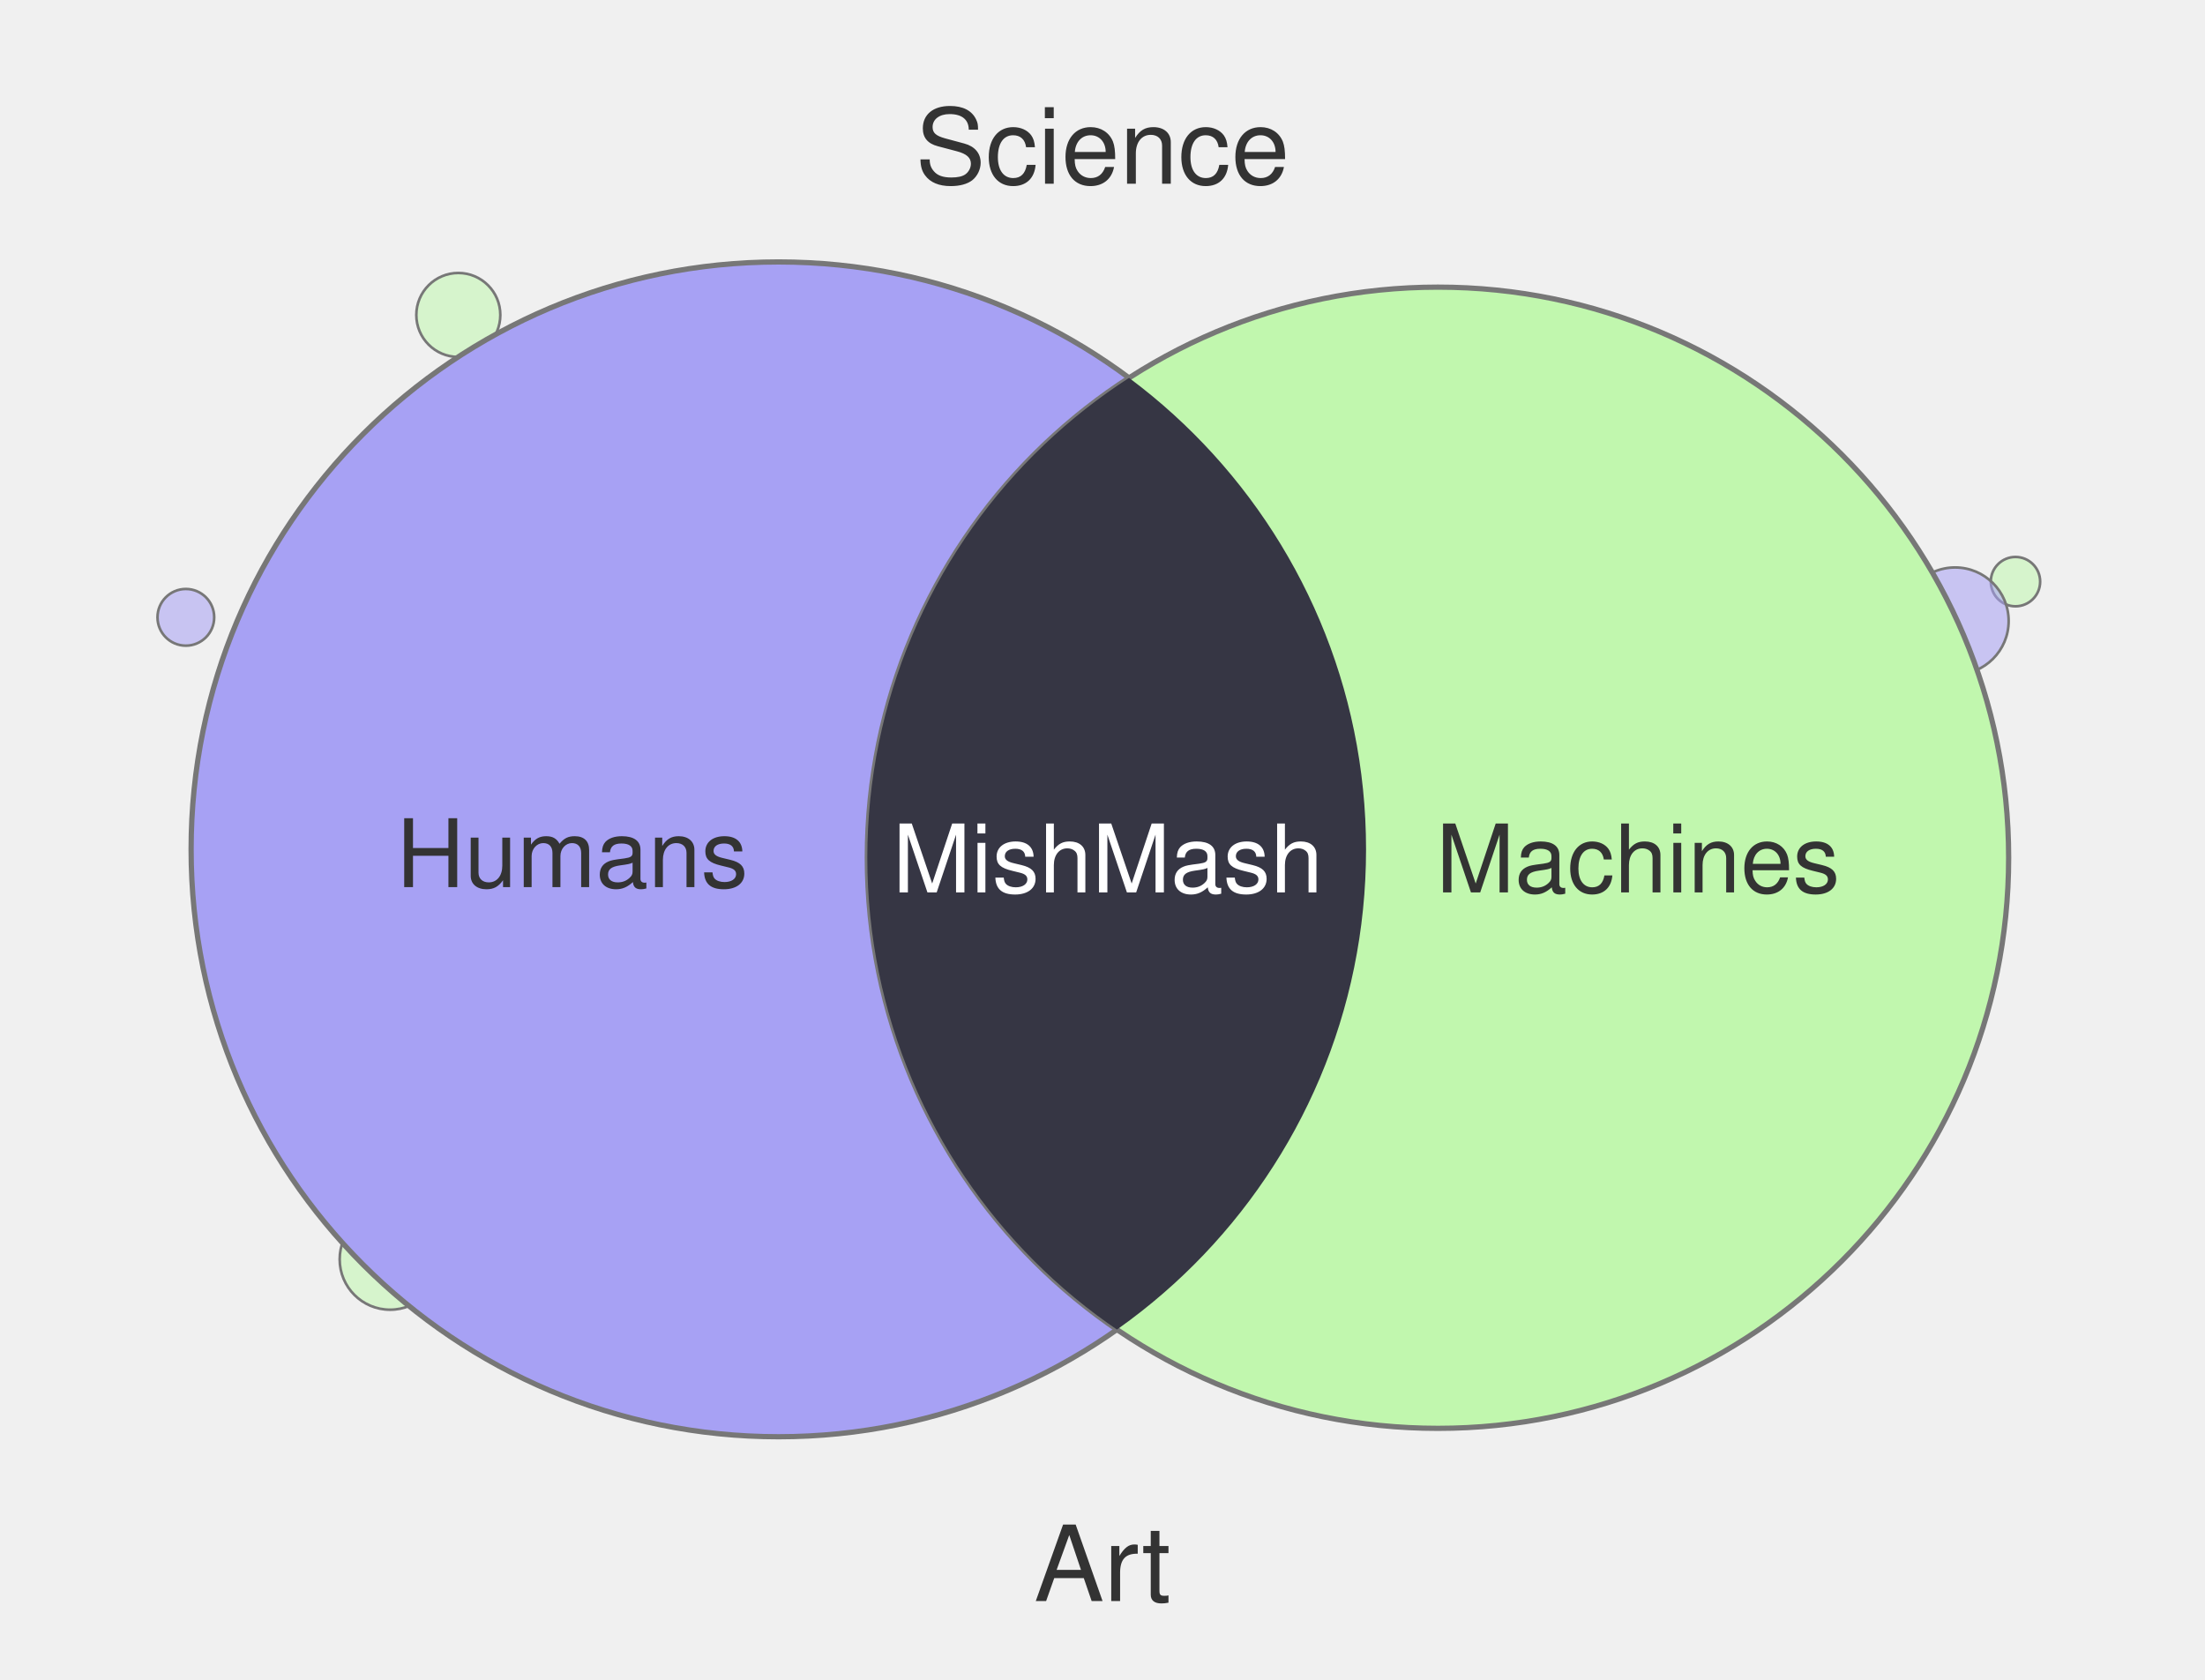
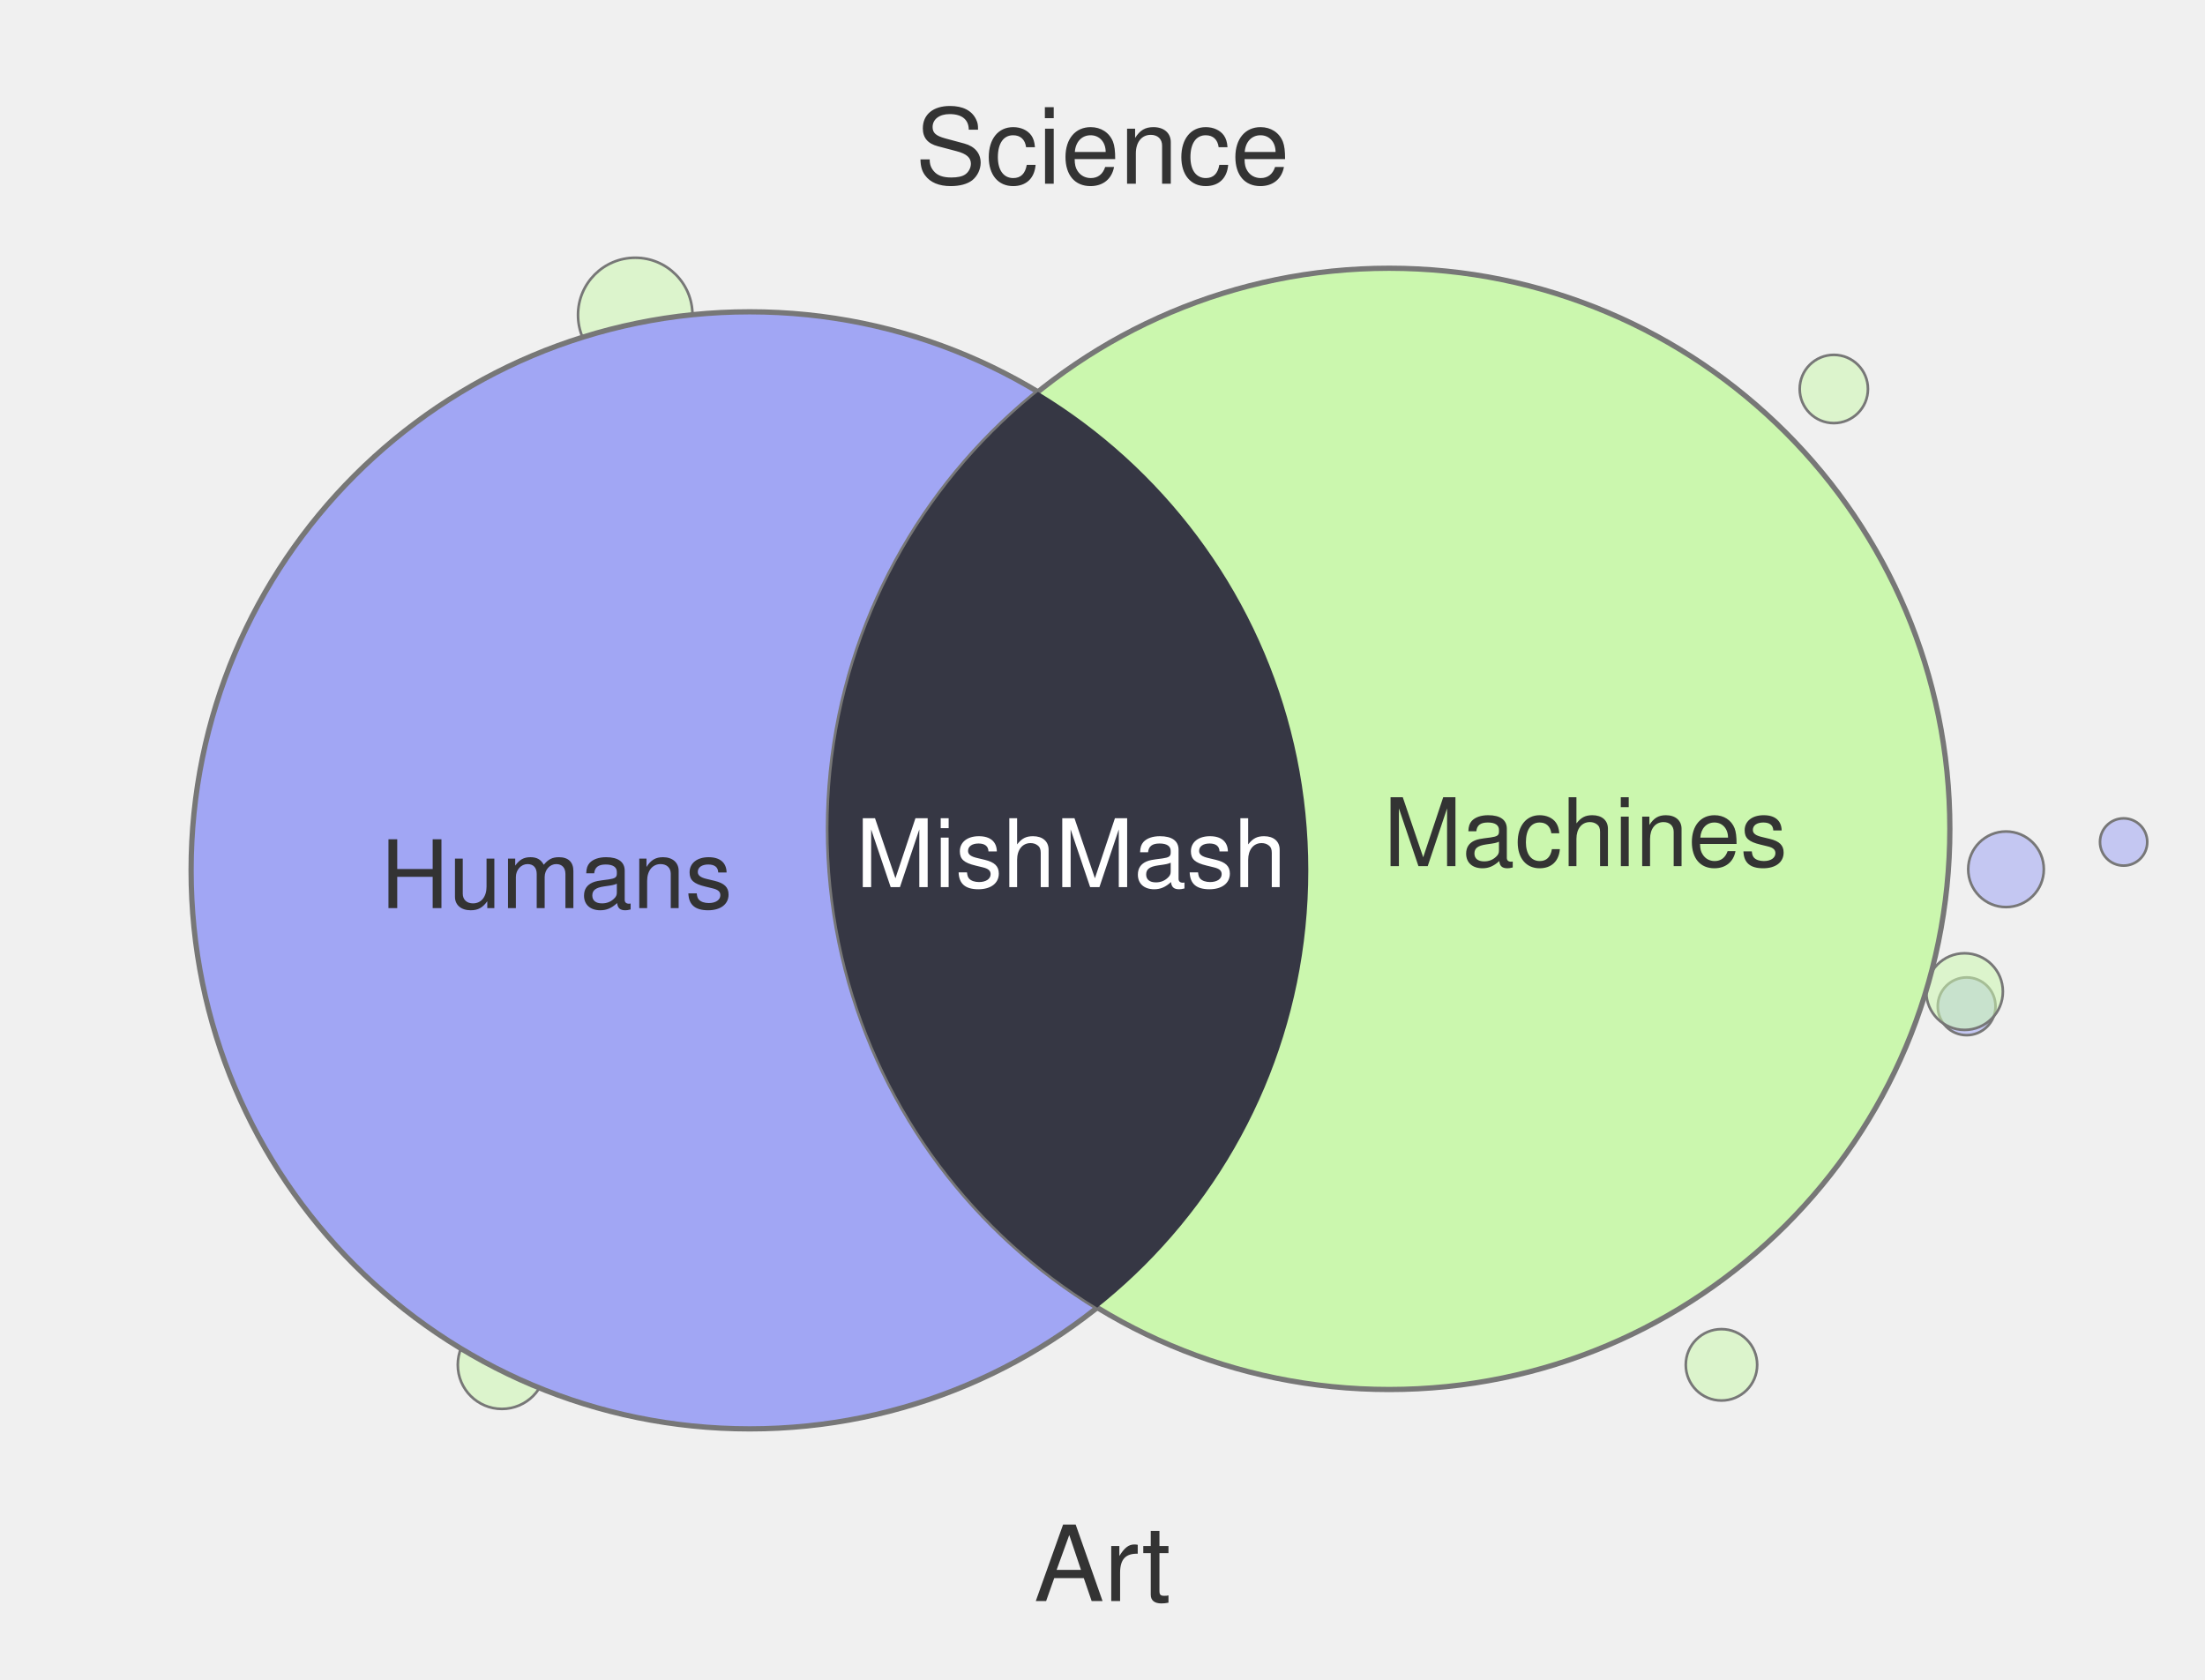
<svg xmlns="http://www.w3.org/2000/svg" width="420" height="320" viewBox="0 0 420 320">
-   <circle cx="124.6" cy="60.0" r="7.4" fill="#A7A1F4" fill-opacity="0.55" stroke="#777" stroke-width="0.5" />
-   <circle cx="35.4" cy="117.6" r="5.4" fill="#A7A1F4" fill-opacity="0.55" stroke="#777" stroke-width="0.5" />
-   <circle cx="383.9" cy="110.8" r="4.7" fill="#C1F7AE" fill-opacity="0.55" stroke="#777" stroke-width="0.5" />
-   <circle cx="74.3" cy="239.9" r="9.6" fill="#C1F7AE" fill-opacity="0.55" stroke="#777" stroke-width="0.5" />
-   <circle cx="87.3" cy="60.0" r="8.0" fill="#C1F7AE" fill-opacity="0.55" stroke="#777" stroke-width="0.5" />
-   <circle cx="292.6" cy="260.0" r="4.5" fill="#A7A1F4" fill-opacity="0.55" stroke="#777" stroke-width="0.5" />
-   <circle cx="372.4" cy="118.3" r="10.2" fill="#A7A1F4" fill-opacity="0.55" stroke="#777" stroke-width="0.5" />
-   <circle cx="120.1" cy="260.0" r="6.7" fill="#A7A1F4" fill-opacity="0.55" stroke="#777" stroke-width="0.5" />
-   <circle cx="148.3" cy="161.8" r="111.9" fill="#A7A1F4" stroke="#777" stroke-width="1" />
-   <circle cx="273.9" cy="163.4" r="108.7" fill="#C1F7AE" stroke="#777" stroke-width="1" />
+   <circle cx="95.6" cy="260.0" r="8.4" fill="#CBF7AE" fill-opacity="0.55" stroke="#777" stroke-width="0.5" />
+   <circle cx="327.9" cy="260.0" r="6.8" fill="#CBF7AE" fill-opacity="0.55" stroke="#777" stroke-width="0.5" />
+   <circle cx="374.6" cy="191.7" r="5.5" fill="#A1A6F4" fill-opacity="0.55" stroke="#777" stroke-width="0.5" />
+   <circle cx="374.2" cy="188.9" r="7.3" fill="#CBF7AE" fill-opacity="0.55" stroke="#777" stroke-width="0.5" />
+   <circle cx="349.3" cy="74.1" r="6.5" fill="#CBF7AE" fill-opacity="0.55" stroke="#777" stroke-width="0.5" />
+   <circle cx="404.5" cy="160.4" r="4.5" fill="#A1A6F4" fill-opacity="0.55" stroke="#777" stroke-width="0.5" />
+   <circle cx="382.1" cy="165.6" r="7.2" fill="#A1A6F4" fill-opacity="0.55" stroke="#777" stroke-width="0.5" />
+   <circle cx="121.0" cy="60.0" r="10.9" fill="#CBF7AE" fill-opacity="0.55" stroke="#777" stroke-width="0.5" />
+   <circle cx="142.8" cy="165.8" r="106.4" fill="#A1A6F4" stroke="#777" stroke-width="1" />
+   <circle cx="264.6" cy="157.9" r="106.8" fill="#CBF7AE" stroke="#777" stroke-width="1" />
  <defs>
    <clipPath id="clip-left" clipPathUnits="userSpaceOnUse">
-       <circle cx="148.3" cy="161.8" r="111.9" />
+       <circle cx="142.8" cy="165.8" r="106.4" />
    </clipPath>
  </defs>
-   <circle cx="273.9" cy="163.4" r="108.7" fill="#363644" clip-path="url(#clip-left)" />
+   <circle cx="264.6" cy="157.9" r="106.8" fill="#363744" clip-path="url(#clip-left)" />
  <text x="210" y="35" text-anchor="middle" font-family="Helvetica, Arial, sans-serif" font-size="20" fill="#333">Science</text>
  <text x="210" y="305" text-anchor="middle" font-family="Helvetica, Arial, sans-serif" font-size="20" fill="#333">Art</text>
-   <text x="109" y="169" text-anchor="middle" font-family="Helvetica, Arial, sans-serif" font-size="18" fill="#333">Humans</text>
-   <text x="312" y="170" text-anchor="middle" font-family="Helvetica, Arial, sans-serif" font-size="18" fill="#333">Machines</text>
-   <text x="211" y="170" text-anchor="middle" font-family="Helvetica, Arial, sans-serif" font-size="18" fill="#fff">MishMash</text>
+   <text x="106" y="173" text-anchor="middle" font-family="Helvetica, Arial, sans-serif" font-size="18" fill="#333">Humans</text>
+   <text x="302" y="165" text-anchor="middle" font-family="Helvetica, Arial, sans-serif" font-size="18" fill="#333">Machines</text>
+   <text x="204" y="169" text-anchor="middle" font-family="Helvetica, Arial, sans-serif" font-size="18" fill="#fff">MishMash</text>
</svg>
